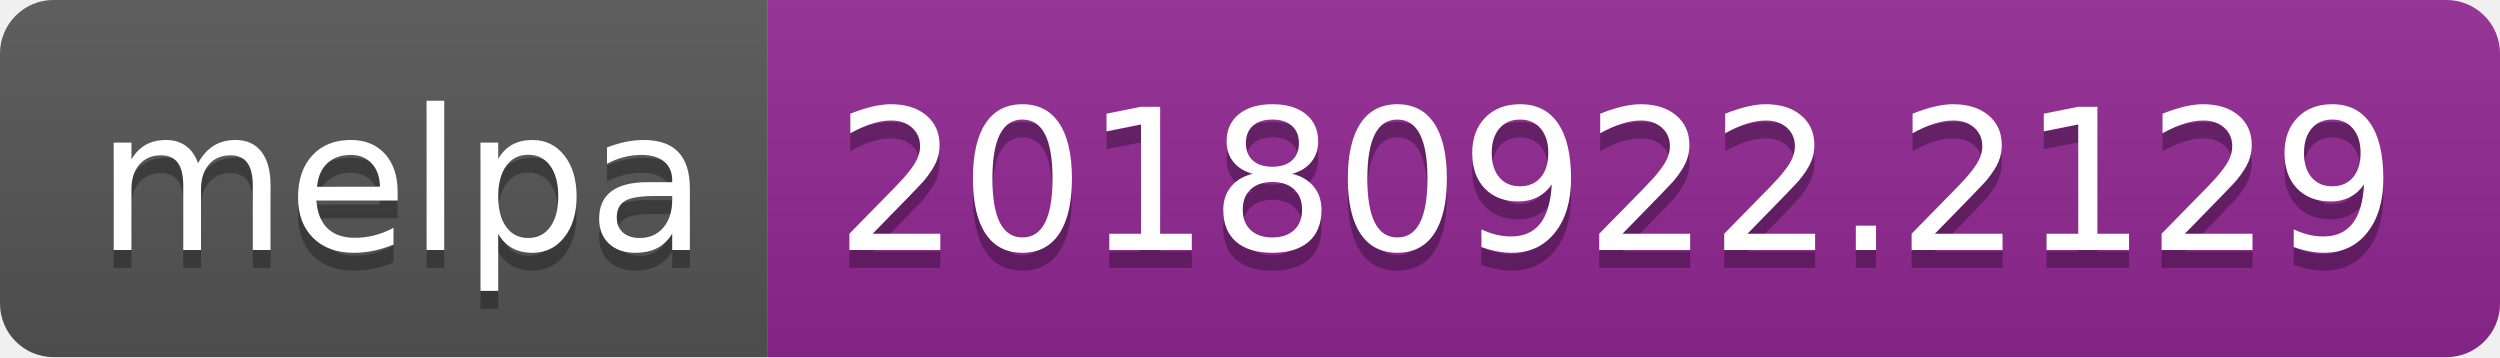
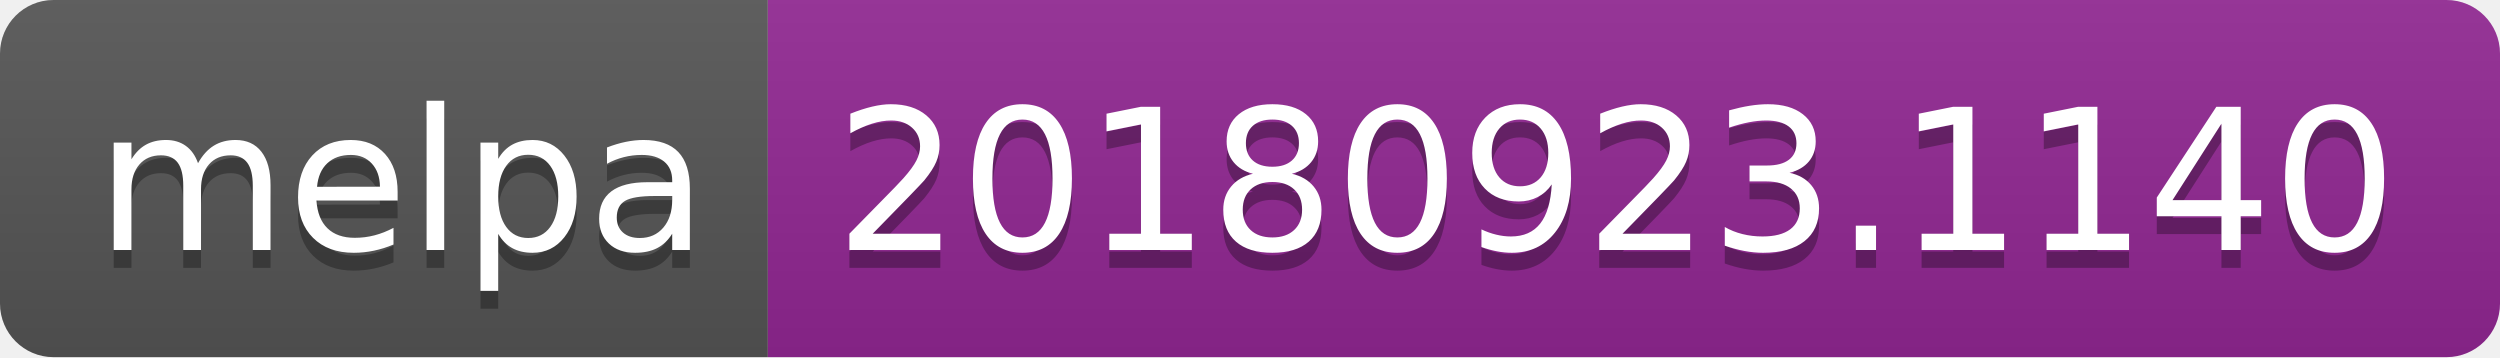
<svg xmlns="http://www.w3.org/2000/svg" width="140" height="20">
  <linearGradient id="b" x2="0" y2="100%">
    <stop offset="0" stop-color="#bbb" stop-opacity=".1" />
    <stop offset="1" stop-opacity=".1" />
  </linearGradient>
  <clipPath id="a">
    <rect width="140" height="20" rx="3" fill="#fff" />
  </clipPath>
  <g clip-path="url(#a)">
    <path fill="#555" d="M0 0h43v20H0z" />
    <path fill="#922793" d="M43 0h97v20H43z" />
    <path fill="url(#b)" d="M0 0h140v20H0z" />
  </g>
  <g fill="#fff" text-anchor="middle" font-family="DejaVu Sans,Verdana,Geneva,sans-serif" font-size="110">
    <text x="225" y="150" fill="#010101" fill-opacity=".3" transform="scale(.1)" textLength="330">melpa</text>
    <text x="225" y="140" transform="scale(.1)" textLength="330">melpa</text>
-     <text x="905" y="150" fill="#010101" fill-opacity=".3" transform="scale(.1)" textLength="870">20180922.2129</text>
-     <text x="905" y="140" transform="scale(.1)" textLength="870">20180922.2129</text>
+     <text x="905" y="150" fill="#010101" fill-opacity=".3" transform="scale(.1)" textLength="870">20180923.1140</text>
+     <text x="905" y="140" transform="scale(.1)" textLength="870">20180923.1140</text>
  </g>
</svg>
